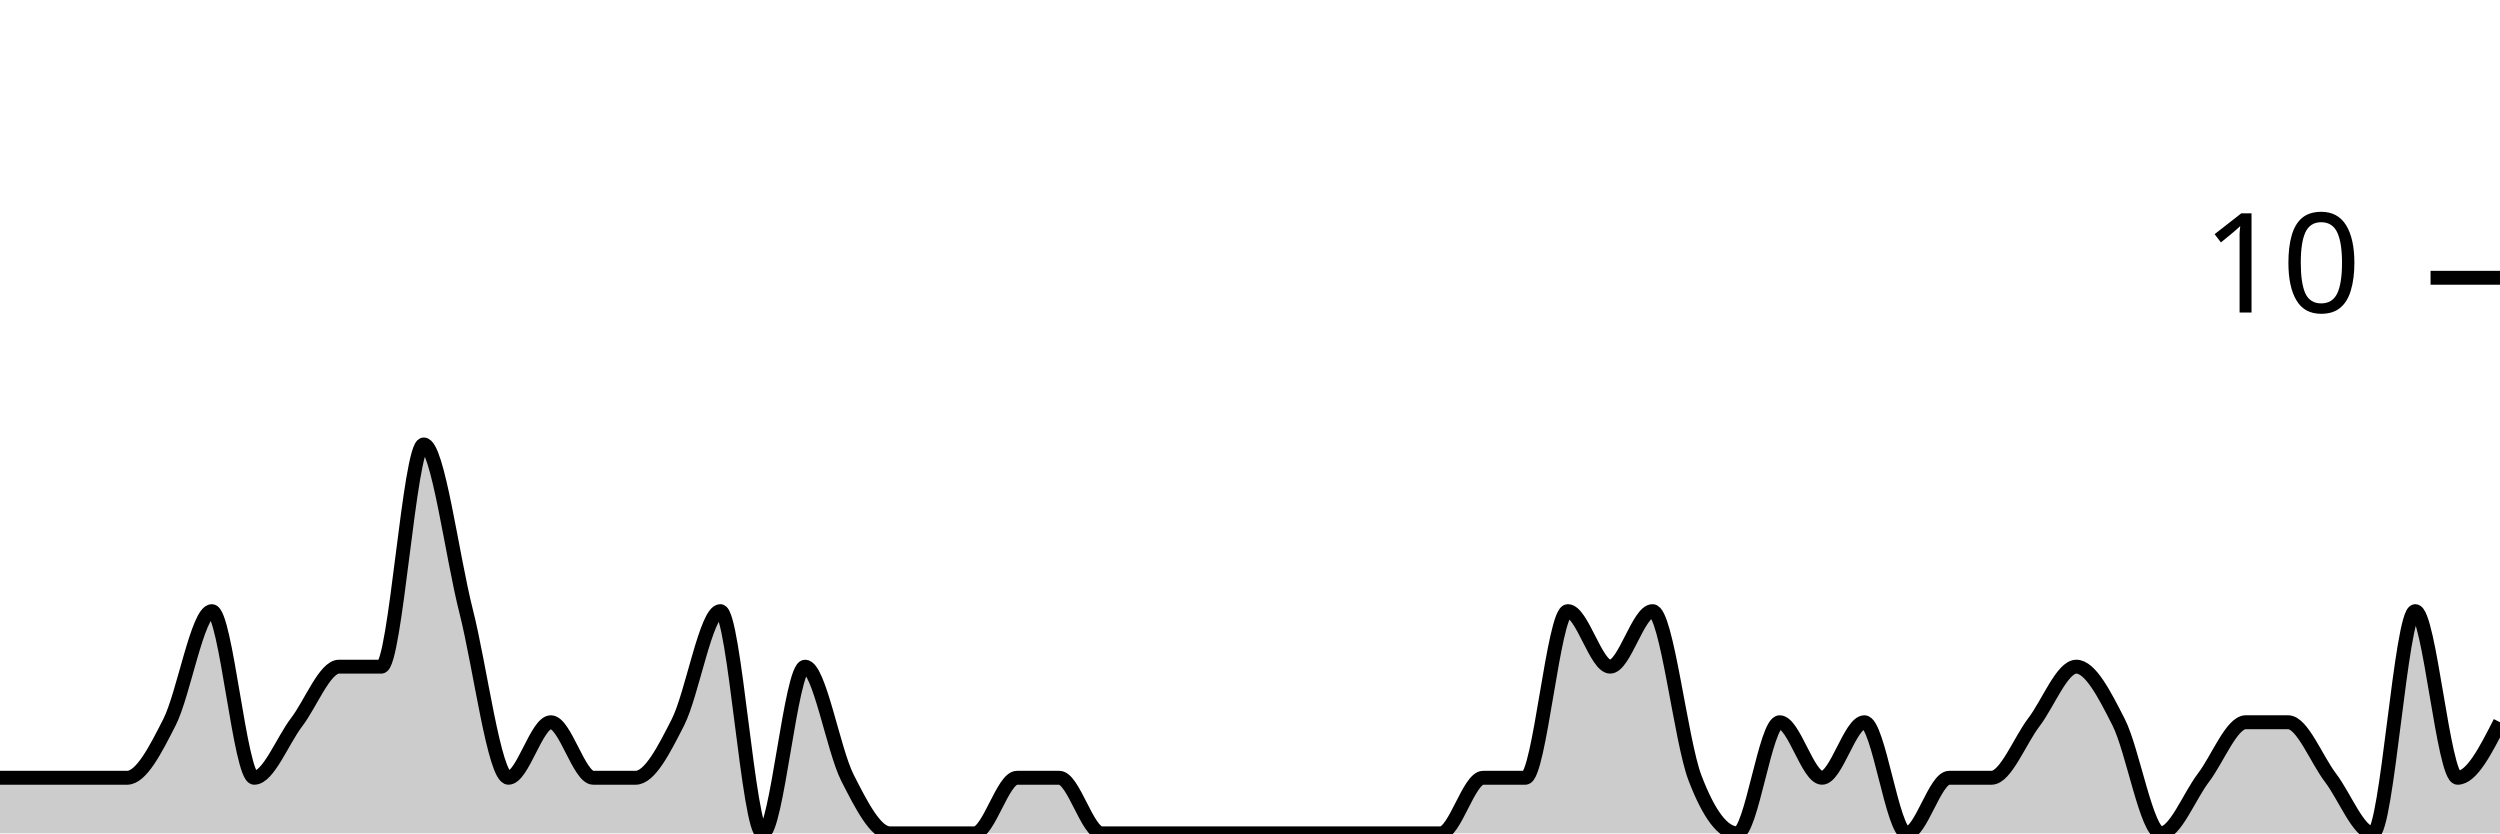
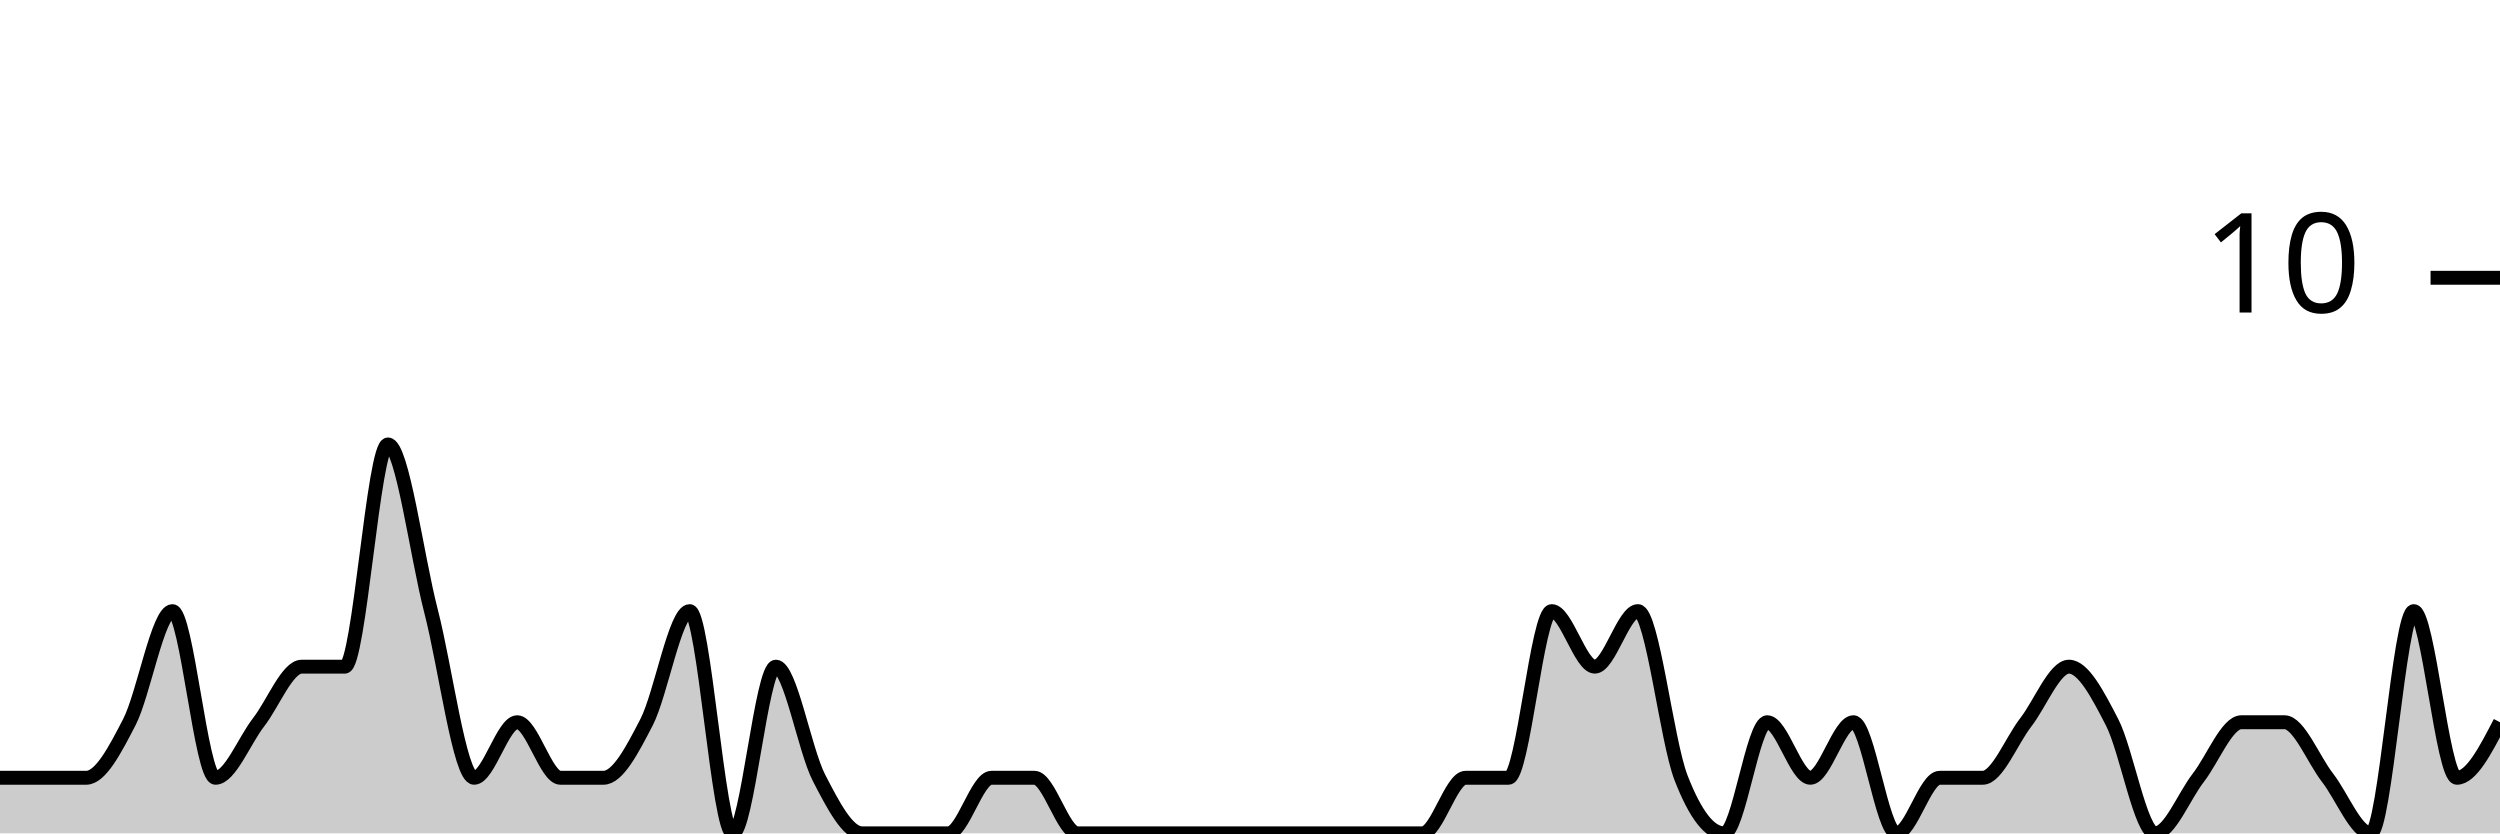
<svg xmlns="http://www.w3.org/2000/svg" viewBox="0 0 180 60">
  <g transform="translate(0,20)">
-     <path class="area" fill="rgba(0, 0, 0, 0.2)" d="M0,36C1.017,36,2.034,36,3.051,36C4.068,36,5.085,36,6.102,36C7.119,36,8.136,36,9.153,36C10.169,36,11.186,34,12.203,32C13.22,30,14.237,24,15.254,24C16.271,24,17.288,36,18.305,36C19.322,36,20.339,33.333,21.356,32C22.373,30.667,23.39,28,24.407,28C25.424,28,26.441,28,27.458,28C28.475,28,29.492,12,30.508,12C31.525,12,32.542,20,33.559,24C34.576,28,35.593,36,36.61,36C37.627,36,38.644,32,39.661,32C40.678,32,41.695,36,42.712,36C43.729,36,44.746,36,45.763,36C46.78,36,47.797,34,48.814,32C49.831,30,50.847,24,51.864,24C52.881,24,53.898,40,54.915,40C55.932,40,56.949,28,57.966,28C58.983,28,60,34,61.017,36C62.034,38,63.051,40,64.068,40C65.085,40,66.102,40,67.119,40C68.136,40,69.153,40,70.169,40C71.186,40,72.203,36,73.22,36C74.237,36,75.254,36,76.271,36C77.288,36,78.305,40,79.322,40C80.339,40,81.356,40,82.373,40C83.39,40,84.407,40,85.424,40C86.441,40,87.458,40,88.475,40C89.492,40,90.508,40,91.525,40C92.542,40,93.559,40,94.576,40C95.593,40,96.61,40,97.627,40C98.644,40,99.661,40,100.678,40C101.695,40,102.712,40,103.729,40C104.746,40,105.763,36,106.78,36C107.797,36,108.814,36,109.831,36C110.847,36,111.864,24,112.881,24C113.898,24,114.915,28,115.932,28C116.949,28,117.966,24,118.983,24C120,24,121.017,33.333,122.034,36C123.051,38.667,124.068,40,125.085,40C126.102,40,127.119,32,128.136,32C129.153,32,130.169,36,131.186,36C132.203,36,133.22,32,134.237,32C135.254,32,136.271,40,137.288,40C138.305,40,139.322,36,140.339,36C141.356,36,142.373,36,143.39,36C144.407,36,145.424,33.333,146.441,32C147.458,30.667,148.475,28,149.492,28C150.508,28,151.525,30,152.542,32C153.559,34,154.576,40,155.593,40C156.61,40,157.627,37.333,158.644,36C159.661,34.667,160.678,32,161.695,32C162.712,32,163.729,32,164.746,32C165.763,32,166.78,34.667,167.797,36C168.814,37.333,169.831,40,170.847,40C171.864,40,172.881,24,173.898,24C174.915,24,175.932,36,176.949,36C177.966,36,178.983,34,180,32L180,40C178.983,40,177.966,40,176.949,40C175.932,40,174.915,40,173.898,40C172.881,40,171.864,40,170.847,40C169.831,40,168.814,40,167.797,40C166.78,40,165.763,40,164.746,40C163.729,40,162.712,40,161.695,40C160.678,40,159.661,40,158.644,40C157.627,40,156.61,40,155.593,40C154.576,40,153.559,40,152.542,40C151.525,40,150.508,40,149.492,40C148.475,40,147.458,40,146.441,40C145.424,40,144.407,40,143.39,40C142.373,40,141.356,40,140.339,40C139.322,40,138.305,40,137.288,40C136.271,40,135.254,40,134.237,40C133.22,40,132.203,40,131.186,40C130.169,40,129.153,40,128.136,40C127.119,40,126.102,40,125.085,40C124.068,40,123.051,40,122.034,40C121.017,40,120,40,118.983,40C117.966,40,116.949,40,115.932,40C114.915,40,113.898,40,112.881,40C111.864,40,110.847,40,109.831,40C108.814,40,107.797,40,106.78,40C105.763,40,104.746,40,103.729,40C102.712,40,101.695,40,100.678,40C99.661,40,98.644,40,97.627,40C96.61,40,95.593,40,94.576,40C93.559,40,92.542,40,91.525,40C90.508,40,89.492,40,88.475,40C87.458,40,86.441,40,85.424,40C84.407,40,83.39,40,82.373,40C81.356,40,80.339,40,79.322,40C78.305,40,77.288,40,76.271,40C75.254,40,74.237,40,73.22,40C72.203,40,71.186,40,70.169,40C69.153,40,68.136,40,67.119,40C66.102,40,65.085,40,64.068,40C63.051,40,62.034,40,61.017,40C60,40,58.983,40,57.966,40C56.949,40,55.932,40,54.915,40C53.898,40,52.881,40,51.864,40C50.847,40,49.831,40,48.814,40C47.797,40,46.78,40,45.763,40C44.746,40,43.729,40,42.712,40C41.695,40,40.678,40,39.661,40C38.644,40,37.627,40,36.61,40C35.593,40,34.576,40,33.559,40C32.542,40,31.525,40,30.508,40C29.492,40,28.475,40,27.458,40C26.441,40,25.424,40,24.407,40C23.39,40,22.373,40,21.356,40C20.339,40,19.322,40,18.305,40C17.288,40,16.271,40,15.254,40C14.237,40,13.22,40,12.203,40C11.186,40,10.169,40,9.153,40C8.136,40,7.119,40,6.102,40C5.085,40,4.068,40,3.051,40C2.034,40,1.017,40,0,40Z" />
-     <path class="line" stroke="black" fill="none" d="M0,36C1.017,36,2.034,36,3.051,36C4.068,36,5.085,36,6.102,36C7.119,36,8.136,36,9.153,36C10.169,36,11.186,34,12.203,32C13.22,30,14.237,24,15.254,24C16.271,24,17.288,36,18.305,36C19.322,36,20.339,33.333,21.356,32C22.373,30.667,23.39,28,24.407,28C25.424,28,26.441,28,27.458,28C28.475,28,29.492,12,30.508,12C31.525,12,32.542,20,33.559,24C34.576,28,35.593,36,36.61,36C37.627,36,38.644,32,39.661,32C40.678,32,41.695,36,42.712,36C43.729,36,44.746,36,45.763,36C46.78,36,47.797,34,48.814,32C49.831,30,50.847,24,51.864,24C52.881,24,53.898,40,54.915,40C55.932,40,56.949,28,57.966,28C58.983,28,60,34,61.017,36C62.034,38,63.051,40,64.068,40C65.085,40,66.102,40,67.119,40C68.136,40,69.153,40,70.169,40C71.186,40,72.203,36,73.22,36C74.237,36,75.254,36,76.271,36C77.288,36,78.305,40,79.322,40C80.339,40,81.356,40,82.373,40C83.39,40,84.407,40,85.424,40C86.441,40,87.458,40,88.475,40C89.492,40,90.508,40,91.525,40C92.542,40,93.559,40,94.576,40C95.593,40,96.61,40,97.627,40C98.644,40,99.661,40,100.678,40C101.695,40,102.712,40,103.729,40C104.746,40,105.763,36,106.78,36C107.797,36,108.814,36,109.831,36C110.847,36,111.864,24,112.881,24C113.898,24,114.915,28,115.932,28C116.949,28,117.966,24,118.983,24C120,24,121.017,33.333,122.034,36C123.051,38.667,124.068,40,125.085,40C126.102,40,127.119,32,128.136,32C129.153,32,130.169,36,131.186,36C132.203,36,133.22,32,134.237,32C135.254,32,136.271,40,137.288,40C138.305,40,139.322,36,140.339,36C141.356,36,142.373,36,143.39,36C144.407,36,145.424,33.333,146.441,32C147.458,30.667,148.475,28,149.492,28C150.508,28,151.525,30,152.542,32C153.559,34,154.576,40,155.593,40C156.61,40,157.627,37.333,158.644,36C159.661,34.667,160.678,32,161.695,32C162.712,32,163.729,32,164.746,32C165.763,32,166.78,34.667,167.797,36C168.814,37.333,169.831,40,170.847,40C171.864,40,172.881,24,173.898,24C174.915,24,175.932,36,176.949,36C177.966,36,178.983,34,180,32" />
+     <path class="area" fill="rgba(0, 0, 0, 0.2)" d="M0,36C1.034,36,2.069,36,3.103,36C4.138,36,5.172,36,6.207,36C7.241,36,8.276,34,9.31,32C10.345,30,11.379,24,12.414,24C13.448,24,14.483,36,15.517,36C16.552,36,17.586,33.333,18.621,32C19.655,30.667,20.69,28,21.724,28C22.759,28,23.793,28,24.828,28C25.862,28,26.897,12,27.931,12C28.966,12,30,20,31.034,24C32.069,28,33.103,36,34.138,36C35.172,36,36.207,32,37.241,32C38.276,32,39.31,36,40.345,36C41.379,36,42.414,36,43.448,36C44.483,36,45.517,34,46.552,32C47.586,30,48.621,24,49.655,24C50.69,24,51.724,40,52.759,40C53.793,40,54.828,28,55.862,28C56.897,28,57.931,34,58.966,36C60,38,61.034,40,62.069,40C63.103,40,64.138,40,65.172,40C66.207,40,67.241,40,68.276,40C69.31,40,70.345,36,71.379,36C72.414,36,73.448,36,74.483,36C75.517,36,76.552,40,77.586,40C78.621,40,79.655,40,80.69,40C81.724,40,82.759,40,83.793,40C84.828,40,85.862,40,86.897,40C87.931,40,88.966,40,90,40C91.034,40,92.069,40,93.103,40C94.138,40,95.172,40,96.207,40C97.241,40,98.276,40,99.31,40C100.345,40,101.379,40,102.414,40C103.448,40,104.483,36,105.517,36C106.552,36,107.586,36,108.621,36C109.655,36,110.69,24,111.724,24C112.759,24,113.793,28,114.828,28C115.862,28,116.897,24,117.931,24C118.966,24,120,33.333,121.034,36C122.069,38.667,123.103,40,124.138,40C125.172,40,126.207,32,127.241,32C128.276,32,129.31,36,130.345,36C131.379,36,132.414,32,133.448,32C134.483,32,135.517,40,136.552,40C137.586,40,138.621,36,139.655,36C140.69,36,141.724,36,142.759,36C143.793,36,144.828,33.333,145.862,32C146.897,30.667,147.931,28,148.966,28C150,28,151.034,30,152.069,32C153.103,34,154.138,40,155.172,40C156.207,40,157.241,37.333,158.276,36C159.31,34.667,160.345,32,161.379,32C162.414,32,163.448,32,164.483,32C165.517,32,166.552,34.667,167.586,36C168.621,37.333,169.655,40,170.69,40C171.724,40,172.759,24,173.793,24C174.828,24,175.862,36,176.897,36C177.931,36,178.966,34,180,32L180,40C178.966,40,177.931,40,176.897,40C175.862,40,174.828,40,173.793,40C172.759,40,171.724,40,170.69,40C169.655,40,168.621,40,167.586,40C166.552,40,165.517,40,164.483,40C163.448,40,162.414,40,161.379,40C160.345,40,159.31,40,158.276,40C157.241,40,156.207,40,155.172,40C154.138,40,153.103,40,152.069,40C151.034,40,150,40,148.966,40C147.931,40,146.897,40,145.862,40C144.828,40,143.793,40,142.759,40C141.724,40,140.69,40,139.655,40C138.621,40,137.586,40,136.552,40C135.517,40,134.483,40,133.448,40C132.414,40,131.379,40,130.345,40C129.31,40,128.276,40,127.241,40C126.207,40,125.172,40,124.138,40C123.103,40,122.069,40,121.034,40C120,40,118.966,40,117.931,40C116.897,40,115.862,40,114.828,40C113.793,40,112.759,40,111.724,40C110.69,40,109.655,40,108.621,40C107.586,40,106.552,40,105.517,40C104.483,40,103.448,40,102.414,40C101.379,40,100.345,40,99.31,40C98.276,40,97.241,40,96.207,40C95.172,40,94.138,40,93.103,40C92.069,40,91.034,40,90,40C88.966,40,87.931,40,86.897,40C85.862,40,84.828,40,83.793,40C82.759,40,81.724,40,80.69,40C79.655,40,78.621,40,77.586,40C76.552,40,75.517,40,74.483,40C73.448,40,72.414,40,71.379,40C70.345,40,69.31,40,68.276,40C67.241,40,66.207,40,65.172,40C64.138,40,63.103,40,62.069,40C61.034,40,60,40,58.966,40C57.931,40,56.897,40,55.862,40C54.828,40,53.793,40,52.759,40C51.724,40,50.69,40,49.655,40C48.621,40,47.586,40,46.552,40C45.517,40,44.483,40,43.448,40C42.414,40,41.379,40,40.345,40C39.31,40,38.276,40,37.241,40C36.207,40,35.172,40,34.138,40C33.103,40,32.069,40,31.034,40C30,40,28.966,40,27.931,40C26.897,40,25.862,40,24.828,40C23.793,40,22.759,40,21.724,40C20.69,40,19.655,40,18.621,40C17.586,40,16.552,40,15.517,40C14.483,40,13.448,40,12.414,40C11.379,40,10.345,40,9.31,40C8.276,40,7.241,40,6.207,40C5.172,40,4.138,40,3.103,40C2.069,40,1.034,40,0,40Z" />
+     <path class="line" stroke="black" fill="none" d="M0,36C1.034,36,2.069,36,3.103,36C4.138,36,5.172,36,6.207,36C7.241,36,8.276,34,9.31,32C10.345,30,11.379,24,12.414,24C13.448,24,14.483,36,15.517,36C16.552,36,17.586,33.333,18.621,32C19.655,30.667,20.69,28,21.724,28C22.759,28,23.793,28,24.828,28C25.862,28,26.897,12,27.931,12C28.966,12,30,20,31.034,24C32.069,28,33.103,36,34.138,36C35.172,36,36.207,32,37.241,32C38.276,32,39.31,36,40.345,36C41.379,36,42.414,36,43.448,36C44.483,36,45.517,34,46.552,32C47.586,30,48.621,24,49.655,24C50.69,24,51.724,40,52.759,40C53.793,40,54.828,28,55.862,28C56.897,28,57.931,34,58.966,36C60,38,61.034,40,62.069,40C63.103,40,64.138,40,65.172,40C66.207,40,67.241,40,68.276,40C69.31,40,70.345,36,71.379,36C72.414,36,73.448,36,74.483,36C75.517,36,76.552,40,77.586,40C78.621,40,79.655,40,80.69,40C81.724,40,82.759,40,83.793,40C84.828,40,85.862,40,86.897,40C87.931,40,88.966,40,90,40C91.034,40,92.069,40,93.103,40C94.138,40,95.172,40,96.207,40C97.241,40,98.276,40,99.31,40C100.345,40,101.379,40,102.414,40C103.448,40,104.483,36,105.517,36C106.552,36,107.586,36,108.621,36C109.655,36,110.69,24,111.724,24C112.759,24,113.793,28,114.828,28C115.862,28,116.897,24,117.931,24C118.966,24,120,33.333,121.034,36C122.069,38.667,123.103,40,124.138,40C125.172,40,126.207,32,127.241,32C128.276,32,129.31,36,130.345,36C131.379,36,132.414,32,133.448,32C134.483,32,135.517,40,136.552,40C137.586,40,138.621,36,139.655,36C140.69,36,141.724,36,142.759,36C143.793,36,144.828,33.333,145.862,32C146.897,30.667,147.931,28,148.966,28C150,28,151.034,30,152.069,32C153.103,34,154.138,40,155.172,40C156.207,40,157.241,37.333,158.276,36C159.31,34.667,160.345,32,161.379,32C162.414,32,163.448,32,164.483,32C165.517,32,166.552,34.667,167.586,36C168.621,37.333,169.655,40,170.69,40C171.724,40,172.759,24,173.793,24C174.828,24,175.862,36,176.897,36C177.931,36,178.966,34,180,32" />
    <path class="axis-ceiling" stroke-width="1" stroke="black" fill="none" d="M175,0L180,0" />
    <text class="axis-ceiling-label" font-family="sans-serif" text-anchor="end" font-size="10px" x="170" y="2.5">10</text>
  </g>
</svg>
